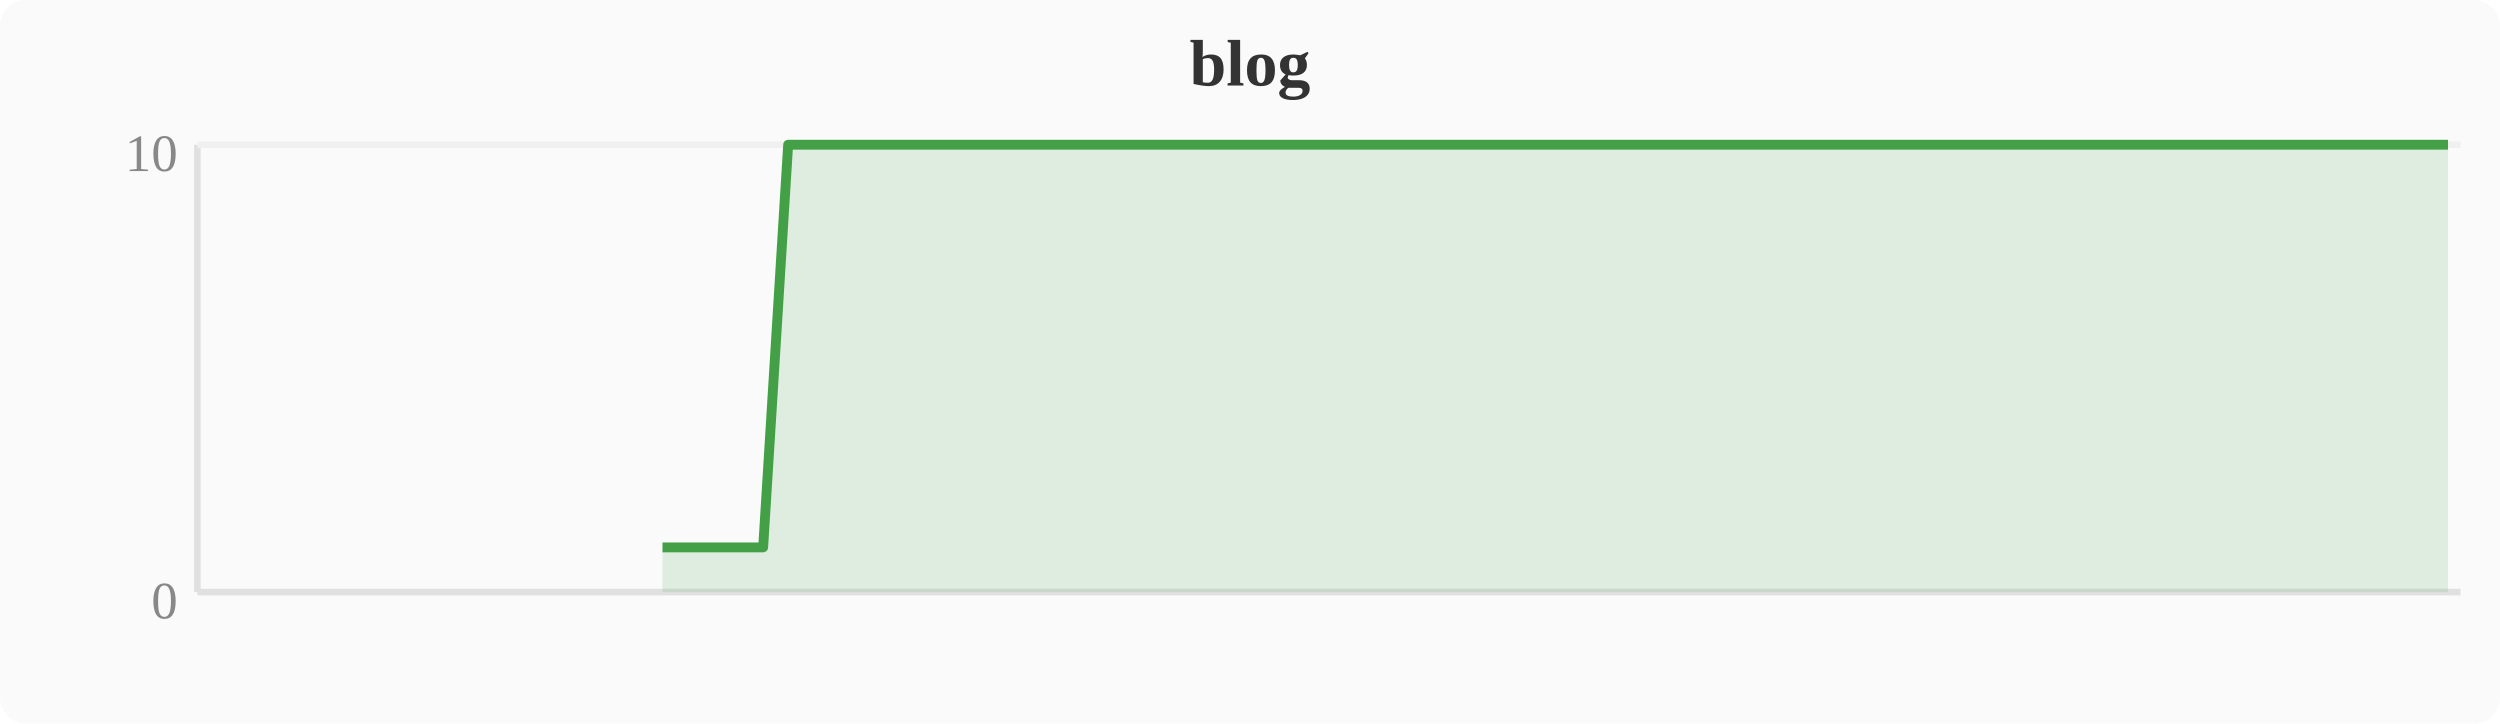
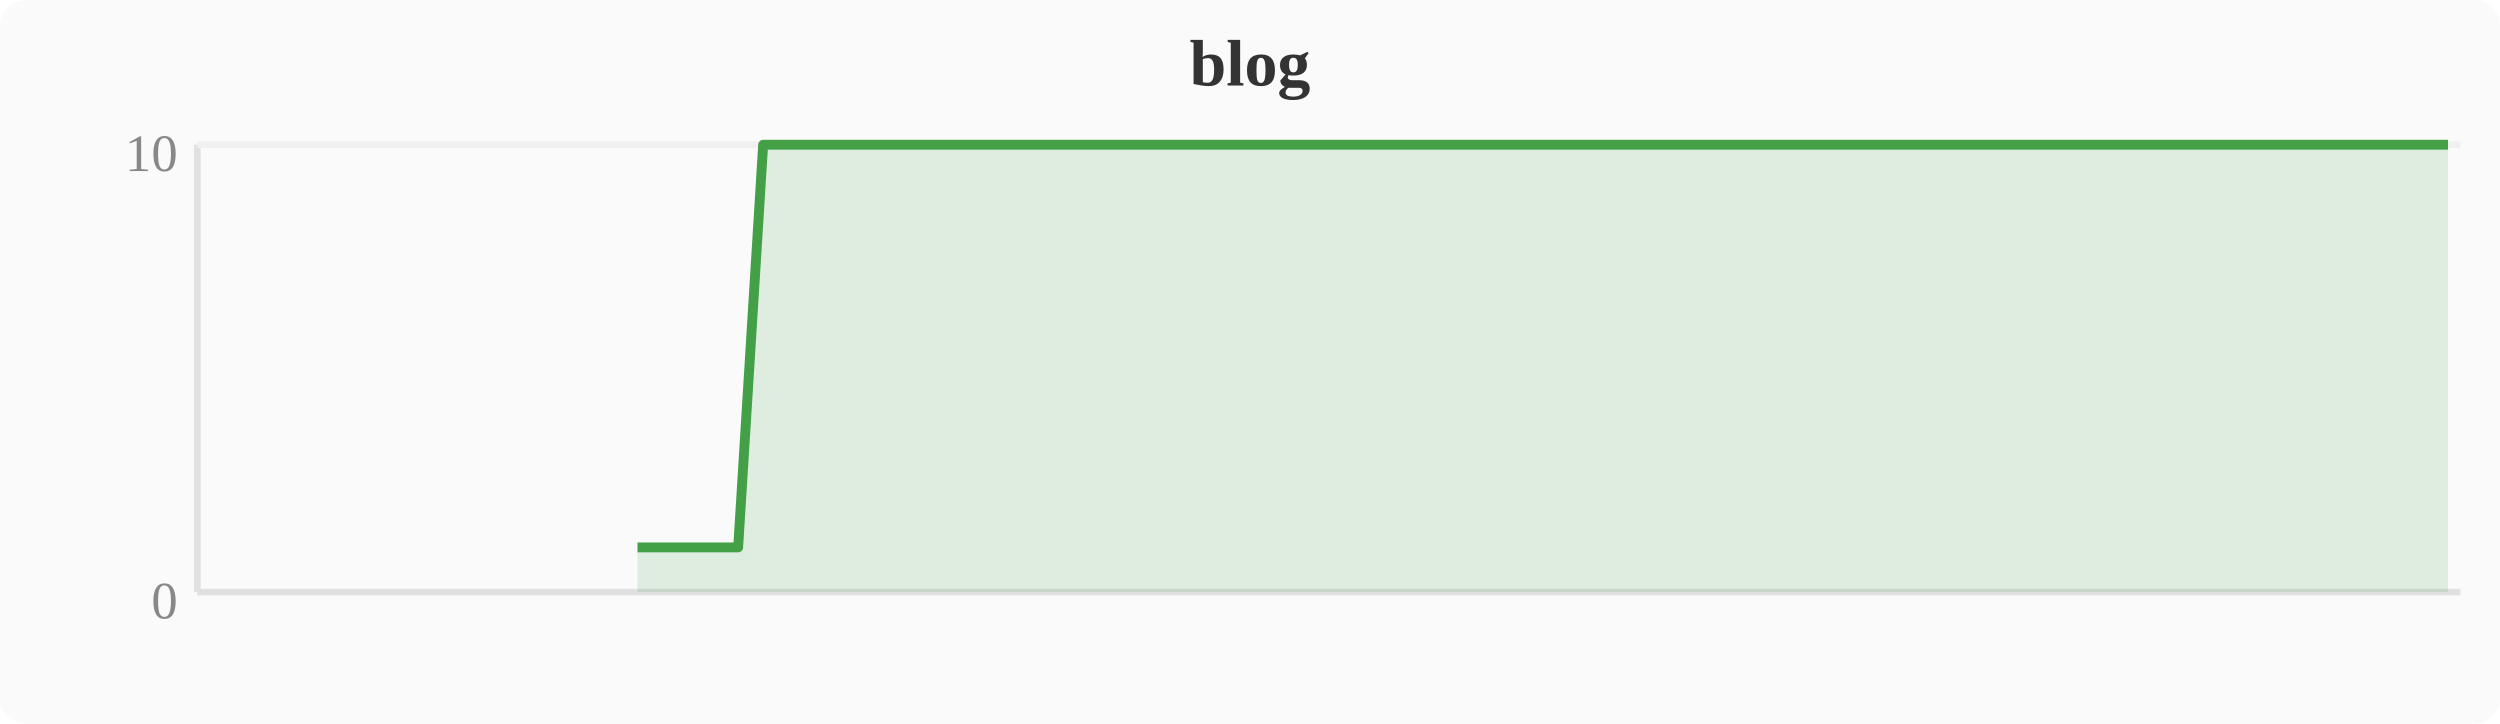
<svg xmlns="http://www.w3.org/2000/svg" width="380" height="110" viewBox="0 0 380 110">
  <rect width="380" height="110" fill="#fafafa" rx="4" />
  <text x="190" y="13" text-anchor="middle" font-size="10" font-weight="bold" fill="#333">blog</text>
  <line x1="30" y1="22" x2="30" y2="90" stroke="#e0e0e0" stroke-width="1" />
  <line x1="30" y1="90" x2="374" y2="90" stroke="#e0e0e0" stroke-width="1" />
  <line x1="30" y1="22" x2="374" y2="22" stroke="#f0f0f0" stroke-width="1" />
  <text x="27" y="94" text-anchor="end" font-size="8" fill="#888">0</text>
  <text x="27" y="26" text-anchor="end" font-size="8" fill="#888">10</text>
-   <polygon points="100.7,83.2 104.5,83.2 108.4,83.2 112.2,83.2 116.0,83.2 119.8,22.0 123.6,22.0 127.5,22.0 131.3,22.0 135.1,22.0 138.9,22.0 142.8,22.0 146.6,22.0 150.4,22.0 154.2,22.0 158.0,22.0 161.9,22.0 165.7,22.0 169.5,22.0 173.3,22.0 177.2,22.0 181.0,22.0 184.8,22.0 188.6,22.0 192.4,22.0 196.3,22.0 200.1,22.0 203.9,22.0 207.7,22.0 211.6,22.0 215.4,22.0 219.2,22.0 223.0,22.0 226.8,22.0 230.7,22.0 234.5,22.0 238.3,22.0 242.1,22.0 246.0,22.0 249.8,22.0 253.6,22.0 257.4,22.0 261.2,22.0 265.1,22.0 268.9,22.0 272.7,22.0 276.5,22.0 280.4,22.0 284.2,22.0 288.0,22.0 291.8,22.0 295.6,22.0 299.5,22.0 303.3,22.0 307.1,22.0 310.9,22.0 314.8,22.0 318.6,22.0 322.4,22.0 326.2,22.0 330.0,22.0 333.9,22.0 337.7,22.0 341.5,22.0 345.3,22.0 349.2,22.0 353.0,22.0 356.8,22.0 360.6,22.0 364.4,22.0 368.3,22.0 372.1,22.0 372.1,90 100.7,90" fill="#43a047" opacity="0.15" />
-   <polyline points="100.7,83.2 104.5,83.2 108.4,83.2 112.2,83.2 116.0,83.2 119.8,22.0 123.6,22.0 127.5,22.0 131.3,22.0 135.1,22.0 138.9,22.0 142.8,22.0 146.6,22.0 150.4,22.0 154.2,22.0 158.0,22.0 161.9,22.0 165.7,22.0 169.5,22.0 173.3,22.0 177.2,22.0 181.0,22.0 184.8,22.0 188.6,22.0 192.4,22.0 196.3,22.0 200.1,22.0 203.9,22.0 207.7,22.0 211.6,22.0 215.4,22.0 219.2,22.0 223.0,22.0 226.8,22.0 230.7,22.0 234.5,22.0 238.3,22.0 242.1,22.0 246.0,22.0 249.8,22.0 253.6,22.0 257.4,22.0 261.2,22.0 265.1,22.0 268.9,22.0 272.7,22.0 276.5,22.0 280.4,22.0 284.2,22.0 288.0,22.0 291.8,22.0 295.6,22.0 299.5,22.0 303.3,22.0 307.1,22.0 310.9,22.0 314.8,22.0 318.6,22.0 322.4,22.0 326.2,22.0 330.0,22.0 333.9,22.0 337.7,22.0 341.5,22.0 345.3,22.0 349.2,22.0 353.0,22.0 356.8,22.0 360.6,22.0 364.4,22.0 368.3,22.0 372.1,22.0" fill="none" stroke="#43a047" stroke-width="1.5" stroke-linejoin="round" />
+   <polygon points="96.9,83.2 100.7,83.2 104.5,83.2 108.4,83.2 112.2,83.2 116.0,22.0 119.8,22.0 123.6,22.0 127.5,22.0 131.3,22.0 135.1,22.0 138.9,22.0 142.8,22.0 146.6,22.0 150.4,22.0 154.2,22.0 158.0,22.0 161.9,22.0 165.7,22.0 169.5,22.0 173.3,22.0 177.2,22.0 181.0,22.0 184.8,22.0 188.6,22.0 192.4,22.0 196.3,22.0 200.1,22.0 203.9,22.0 207.7,22.0 211.6,22.0 215.4,22.0 219.2,22.0 223.0,22.0 226.8,22.0 230.7,22.0 234.5,22.0 238.3,22.0 242.1,22.0 246.0,22.0 249.8,22.0 253.6,22.0 257.4,22.0 261.2,22.0 265.1,22.0 268.9,22.0 272.7,22.0 276.5,22.0 280.4,22.0 284.2,22.0 288.0,22.0 291.8,22.0 295.6,22.0 299.5,22.0 303.3,22.0 307.1,22.0 310.9,22.0 314.8,22.0 318.6,22.0 322.4,22.0 326.2,22.0 330.0,22.0 333.9,22.0 337.7,22.0 341.5,22.0 345.3,22.0 349.2,22.0 353.0,22.0 356.8,22.0 360.6,22.0 364.4,22.0 368.3,22.0 372.1,22.0 372.1,90 96.9,90" fill="#43a047" opacity="0.15" />
+   <polyline points="96.9,83.2 100.7,83.2 104.5,83.2 108.4,83.2 112.2,83.2 116.0,22.0 119.8,22.0 123.6,22.0 127.5,22.0 131.3,22.0 135.1,22.0 138.9,22.0 142.8,22.0 146.6,22.0 150.4,22.0 154.2,22.0 158.0,22.0 161.9,22.0 165.7,22.0 169.5,22.0 173.3,22.0 177.2,22.0 181.0,22.0 184.8,22.0 188.6,22.0 192.4,22.0 196.3,22.0 200.1,22.0 203.9,22.0 207.7,22.0 211.6,22.0 215.4,22.0 219.2,22.0 223.0,22.0 226.8,22.0 230.7,22.0 234.5,22.0 238.3,22.0 242.1,22.0 246.0,22.0 249.8,22.0 253.6,22.0 257.4,22.0 261.2,22.0 265.1,22.0 268.9,22.0 272.7,22.0 276.5,22.0 280.4,22.0 284.2,22.0 288.0,22.0 291.8,22.0 295.6,22.0 299.5,22.0 303.3,22.0 307.1,22.0 310.9,22.0 314.8,22.0 318.6,22.0 322.4,22.0 326.2,22.0 330.0,22.0 333.9,22.0 337.7,22.0 341.5,22.0 345.3,22.0 349.2,22.0 353.0,22.0 356.8,22.0 360.6,22.0 364.4,22.0 368.3,22.0 372.1,22.0" fill="none" stroke="#43a047" stroke-width="1.5" stroke-linejoin="round" />
</svg>
